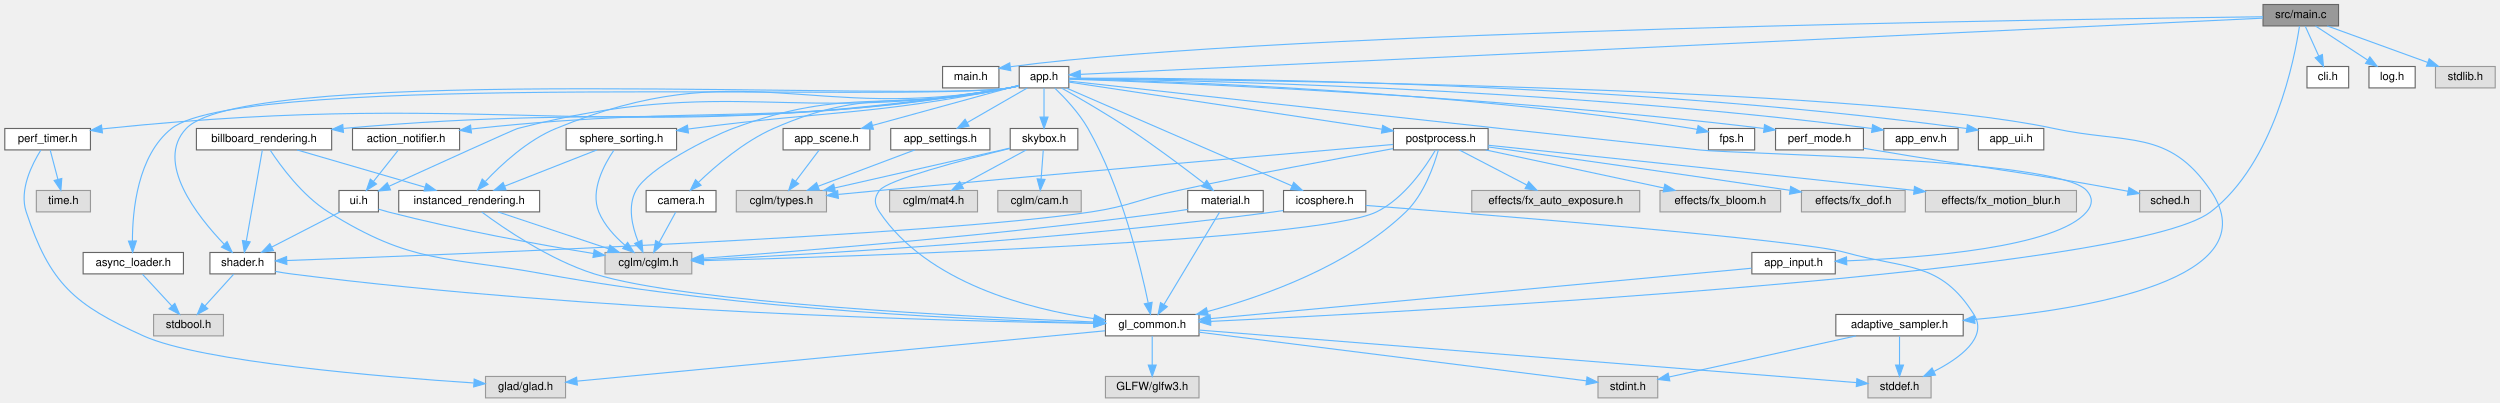
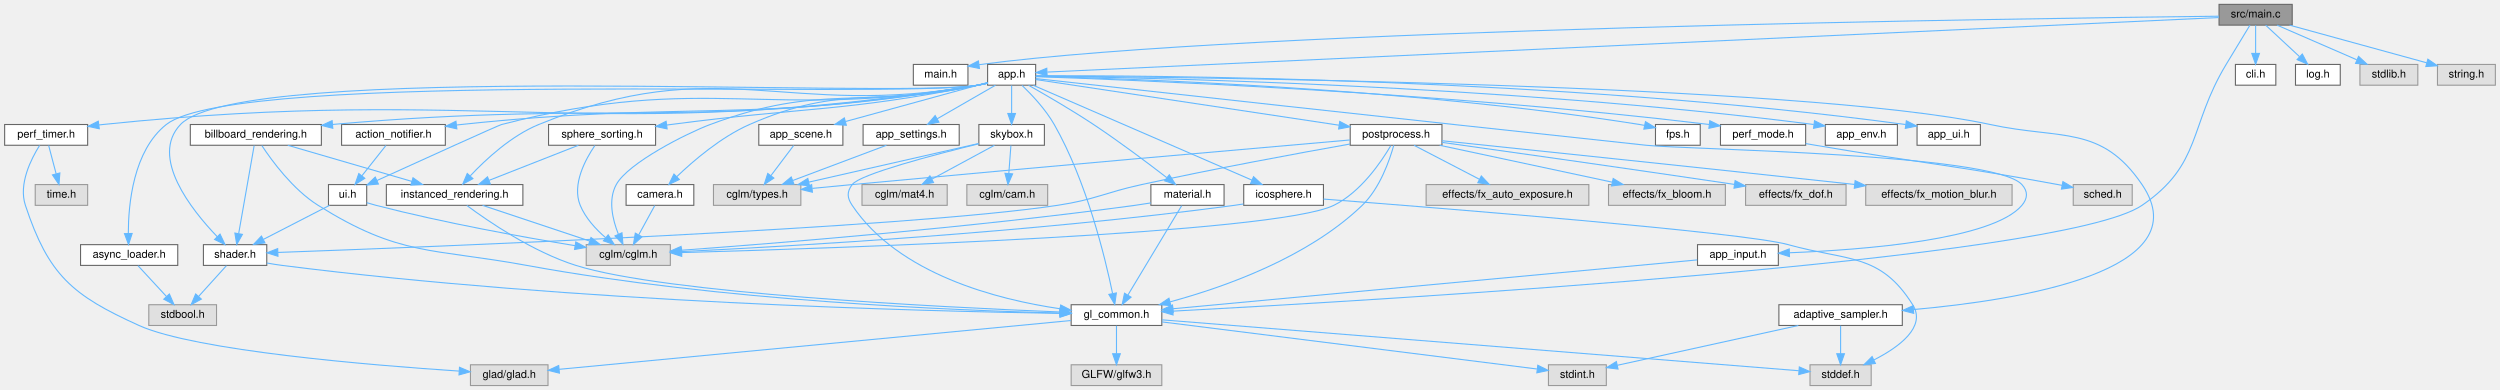
- <svg xmlns="http://www.w3.org/2000/svg" xmlns:xlink="http://www.w3.org/1999/xlink" width="2218pt" height="357pt" viewBox="0.00 0.00 2217.50 357.00">
+ <svg xmlns="http://www.w3.org/2000/svg" xmlns:xlink="http://www.w3.org/1999/xlink" width="2289pt" height="357pt" viewBox="0.00 0.00 2288.50 357.00">
  <g id="graph0" class="graph" transform="scale(1 1) rotate(0) translate(4 353)">
    <g id="Node000001" class="node">
      <g id="a_Node000001">
        <a xlink:title=" ">
-           <polygon fill="#999999" stroke="#666666" points="2070.5,-349 2003.5,-349 2003.5,-330 2070.5,-330 2070.5,-349" />
-           <text text-anchor="middle" x="2037" y="-337" font-family="Helvetica,sans-Serif" font-size="10.00">src/main.c</text>
+           <polygon fill="#999999" stroke="#666666" points="2094.5,-349 2027.5,-349 2027.5,-330 2094.5,-330 2094.5,-349" />
+           <text text-anchor="middle" x="2061" y="-337" font-family="Helvetica,sans-Serif" font-size="10.00">src/main.c</text>
        </a>
      </g>
    </g>
    <g id="Node000002" class="node">
      <g id="a_Node000002">
        <a xlink:href="main_8h.html" target="_top" xlink:title="Entry point configuration and global constants.">
          <polygon fill="white" stroke="#666666" points="882,-294 832,-294 832,-275 882,-275 882,-294" />
          <text text-anchor="middle" x="857" y="-282" font-family="Helvetica,sans-Serif" font-size="10.00">main.h</text>
        </a>
      </g>
    </g>
    <g id="edge1_Node000001_Node000002" class="edge">
      <g id="a_edge1_Node000001_Node000002">
        <a xlink:title=" ">
-           <path fill="none" stroke="#63b8ff" d="M2003.47,-338.13C1841.08,-336.2 1134.51,-326.16 892.28,-293.81" />
-           <polygon fill="#63b8ff" stroke="#63b8ff" points="892.52,-290.31 882.14,-292.4 891.56,-297.24 892.52,-290.31" />
+           <path fill="none" stroke="#63b8ff" d="M2027.33,-338.16C1862.51,-336.35 1139.19,-326.75 892.13,-293.78" />
+           <polygon fill="#63b8ff" stroke="#63b8ff" points="892.52,-290.3 882.14,-292.4 891.56,-297.24 892.52,-290.3" />
        </a>
      </g>
    </g>
    <g id="Node000003" class="node">
      <g id="a_Node000003">
        <a xlink:href="app_8h.html" target="_top" xlink:title="Core application module and state container.">
          <polygon fill="white" stroke="#666666" points="944,-294 900,-294 900,-275 944,-275 944,-294" />
          <text text-anchor="middle" x="922" y="-282" font-family="Helvetica,sans-Serif" font-size="10.00">app.h</text>
        </a>
      </g>
    </g>
    <g id="edge2_Node000001_Node000003" class="edge">
      <g id="a_edge2_Node000001_Node000003">
        <a xlink:title=" ">
-           <path fill="none" stroke="#63b8ff" d="M2003.33,-336.9C1838.38,-329.06 1117.05,-294.77 954.58,-287.05" />
-           <polygon fill="#63b8ff" stroke="#63b8ff" points="954.44,-283.54 944.28,-286.56 954.1,-290.53 954.44,-283.54" />
+           <path fill="none" stroke="#63b8ff" d="M2027.22,-336.93C1859.76,-329.14 1120.07,-294.72 954.82,-287.03" />
+           <polygon fill="#63b8ff" stroke="#63b8ff" points="954.5,-283.51 944.35,-286.54 954.18,-290.5 954.5,-283.51" />
        </a>
      </g>
    </g>
    <g id="Node000007" class="node">
      <g id="a_Node000007">
        <a xlink:href="gl__common_8h.html" target="_top" xlink:title="Common OpenGL definitions, RAII helpers, and utilities.">
          <polygon fill="white" stroke="#666666" points="1059.5,-74 976.5,-74 976.5,-55 1059.5,-55 1059.5,-74" />
          <text text-anchor="middle" x="1018" y="-62" font-family="Helvetica,sans-Serif" font-size="10.00">gl_common.h</text>
        </a>
      </g>
    </g>
    <g id="edge69_Node000001_Node000007" class="edge">
      <g id="a_edge69_Node000001_Node000007">
        <a xlink:title=" ">
-           <path fill="none" stroke="#63b8ff" d="M2035.86,-329.91C2031.56,-301.26 2013.62,-208.35 1957,-165 1886.14,-110.75 1256.42,-76.8 1069.86,-67.87" />
-           <polygon fill="#63b8ff" stroke="#63b8ff" points="1069.91,-64.36 1059.76,-67.39 1069.58,-71.36 1069.91,-64.36" />
+           <path fill="none" stroke="#63b8ff" d="M2055.81,-329.98C2050.36,-321.03 2041.55,-306.54 2034,-294 1999.57,-236.79 2012.09,-202.72 1957,-165 1883.36,-114.58 1255.59,-77.94 1069.67,-68.12" />
+           <polygon fill="#63b8ff" stroke="#63b8ff" points="1069.78,-64.62 1059.61,-67.59 1069.41,-71.61 1069.78,-64.62" />
        </a>
      </g>
    </g>
    <g id="Node000041" class="node">
      <g id="a_Node000041">
        <a xlink:href="cli_8h.html" target="_top" xlink:title="Command-line interface and argument parsing.">
          <polygon fill="white" stroke="#666666" points="2079.5,-294 2042.5,-294 2042.5,-275 2079.5,-275 2079.5,-294" />
          <text text-anchor="middle" x="2061" y="-282" font-family="Helvetica,sans-Serif" font-size="10.00">cli.h</text>
        </a>
      </g>
    </g>
    <g id="edge68_Node000001_Node000041" class="edge">
      <g id="a_edge68_Node000001_Node000041">
        <a xlink:title=" ">
-           <path fill="none" stroke="#63b8ff" d="M2040.96,-329.75C2044.21,-322.57 2048.92,-312.18 2052.95,-303.27" />
-           <polygon fill="#63b8ff" stroke="#63b8ff" points="2056.17,-304.64 2057.11,-294.09 2049.8,-301.75 2056.17,-304.64" />
+           <path fill="none" stroke="#63b8ff" d="M2061,-329.75C2061,-322.8 2061,-312.85 2061,-304.13" />
+           <polygon fill="#63b8ff" stroke="#63b8ff" points="2064.5,-304.09 2061,-294.09 2057.5,-304.09 2064.5,-304.09" />
        </a>
      </g>
    </g>
    <g id="Node000042" class="node">
      <g id="a_Node000042">
        <a xlink:href="log_8h.html" target="_top" xlink:title="Thread-safe logging utility with timestamps and severity levels.">
          <polygon fill="white" stroke="#666666" points="2138.5,-294 2097.5,-294 2097.5,-275 2138.5,-275 2138.5,-294" />
          <text text-anchor="middle" x="2118" y="-282" font-family="Helvetica,sans-Serif" font-size="10.00">log.h</text>
        </a>
      </g>
    </g>
    <g id="edge70_Node000001_Node000042" class="edge">
      <g id="a_edge70_Node000001_Node000042">
        <a xlink:title=" ">
-           <path fill="none" stroke="#63b8ff" d="M2050.01,-329.98C2062.46,-321.84 2081.46,-309.41 2096.21,-299.76" />
-           <polygon fill="#63b8ff" stroke="#63b8ff" points="2098.3,-302.57 2104.75,-294.17 2094.46,-296.72 2098.3,-302.57" />
+           <path fill="none" stroke="#63b8ff" d="M2070.16,-329.98C2078.5,-322.23 2091.03,-310.58 2101.18,-301.14" />
+           <polygon fill="#63b8ff" stroke="#63b8ff" points="2103.74,-303.54 2108.68,-294.17 2098.97,-298.42 2103.74,-303.54" />
        </a>
      </g>
    </g>
    <g id="Node000043" class="node">
      <g id="a_Node000043">
        <a xlink:title=" ">
          <polygon fill="#e0e0e0" stroke="#999999" points="2209.5,-294 2156.5,-294 2156.5,-275 2209.5,-275 2209.5,-294" />
          <text text-anchor="middle" x="2183" y="-282" font-family="Helvetica,sans-Serif" font-size="10.00">stdlib.h</text>
        </a>
      </g>
    </g>
    <g id="edge71_Node000001_Node000043" class="edge">
      <g id="a_edge71_Node000001_Node000043">
        <a xlink:title=" ">
-           <path fill="none" stroke="#63b8ff" d="M2060.46,-329.98C2084.58,-321.23 2122.37,-307.51 2149.6,-297.62" />
-           <polygon fill="#63b8ff" stroke="#63b8ff" points="2150.91,-300.87 2159.12,-294.17 2148.52,-294.29 2150.91,-300.87" />
+           <path fill="none" stroke="#63b8ff" d="M2080.6,-329.98C2100.32,-321.42 2130.95,-308.11 2153.58,-298.28" />
+           <polygon fill="#63b8ff" stroke="#63b8ff" points="2155.26,-301.37 2163.04,-294.17 2152.48,-294.94 2155.26,-301.37" />
+         </a>
+       </g>
+     </g>
+     <g id="Node000044" class="node">
+       <g id="a_Node000044">
+         <a xlink:title=" ">
+           <polygon fill="#e0e0e0" stroke="#999999" points="2280.5,-294 2227.5,-294 2227.5,-275 2280.5,-275 2280.5,-294" />
+           <text text-anchor="middle" x="2254" y="-282" font-family="Helvetica,sans-Serif" font-size="10.00">string.h</text>
+         </a>
+       </g>
+     </g>
+     <g id="edge72_Node000001_Node000044" class="edge">
+       <g id="a_edge72_Node000001_Node000044">
+         <a xlink:title=" ">
+           <path fill="none" stroke="#63b8ff" d="M2092.01,-329.98C2126.29,-320.57 2181.46,-305.42 2217.72,-295.46" />
+           <polygon fill="#63b8ff" stroke="#63b8ff" points="2218.7,-298.82 2227.42,-292.8 2216.85,-292.07 2218.7,-298.82" />
        </a>
      </g>
    </g>
    <g id="Node000004" class="node">
      <g id="a_Node000004">
        <a xlink:href="action__notifier_8h.html" target="_top" xlink:title="Temporary on-screen notification system for user actions.">
          <polygon fill="white" stroke="#666666" points="403.5,-239 308.5,-239 308.5,-220 403.5,-220 403.5,-239" />
          <text text-anchor="middle" x="356" y="-227" font-family="Helvetica,sans-Serif" font-size="10.00">action_notifier.h</text>
        </a>
      </g>
    </g>
    <g id="edge3_Node000003_Node000004" class="edge">
      <g id="a_edge3_Node000003_Node000004">
        <a xlink:title=" ">
          <path fill="none" stroke="#63b8ff" d="M899.76,-276.85C896.84,-276.14 893.86,-275.5 891,-275 683.27,-238.96 627.64,-261.33 418,-239 416.69,-238.86 415.37,-238.72 414.04,-238.57" />
          <polygon fill="#63b8ff" stroke="#63b8ff" points="414.04,-235.04 403.69,-237.33 413.21,-241.99 414.04,-235.04" />
        </a>
      </g>
    </g>
    <g id="Node000005" class="node">
      <g id="a_Node000005">
        <a xlink:href="ui_8h.html" target="_top" xlink:title="Minimal immediate-mode User Interface (UI) library.">
          <polygon fill="white" stroke="#666666" points="331.5,-184 296.5,-184 296.5,-165 331.5,-165 331.5,-184" />
          <text text-anchor="middle" x="314" y="-172" font-family="Helvetica,sans-Serif" font-size="10.00">ui.h</text>
        </a>
      </g>
    </g>
    <g id="edge60_Node000003_Node000005" class="edge">
      <g id="a_edge60_Node000003_Node000005">
        <a xlink:title=" ">
          <path fill="none" stroke="#63b8ff" d="M899.76,-276.87C896.83,-276.16 893.86,-275.51 891,-275 699.53,-241.15 643.26,-287.63 455,-239 452.02,-238.23 380.96,-205.98 340.88,-187.74" />
          <polygon fill="#63b8ff" stroke="#63b8ff" points="342.21,-184.5 331.66,-183.55 339.31,-190.87 342.21,-184.5" />
        </a>
      </g>
    </g>
    <g id="Node000006" class="node">
      <g id="a_Node000006">
        <a xlink:href="shader_8h.html" target="_top" xlink:title="High-level OpenGL shader management with metadata and uniform caching.">
          <polygon fill="white" stroke="#666666" points="240,-129 182,-129 182,-110 240,-110 240,-129" />
          <text text-anchor="middle" x="211" y="-117" font-family="Helvetica,sans-Serif" font-size="10.00">shader.h</text>
        </a>
      </g>
    </g>
    <g id="edge51_Node000003_Node000006" class="edge">
      <g id="a_edge51_Node000003_Node000006">
        <a xlink:title=" ">
          <path fill="none" stroke="#63b8ff" d="M899.78,-276.78C896.85,-276.08 893.87,-275.46 891,-275 810.81,-262.19 216.99,-297.82 161,-239 132.66,-209.23 170.93,-161 194.67,-136.25" />
          <polygon fill="#63b8ff" stroke="#63b8ff" points="197.21,-138.66 201.76,-129.1 192.24,-133.74 197.21,-138.66" />
        </a>
      </g>
    </g>
    <g id="edge19_Node000003_Node000007" class="edge">
      <g id="a_edge19_Node000003_Node000007">
        <a xlink:title=" ">
          <path fill="none" stroke="#63b8ff" d="M931.57,-274.81C940.31,-266.4 953.06,-252.92 961,-239 990.66,-187.02 1007.57,-117.38 1014.41,-84.37" />
          <polygon fill="#63b8ff" stroke="#63b8ff" points="1017.89,-84.8 1016.41,-74.31 1011.02,-83.44 1017.89,-84.8" />
        </a>
      </g>
    </g>
    <g id="Node000013" class="node">
      <g id="a_Node000013">
        <a xlink:title=" ">
          <polygon fill="#e0e0e0" stroke="#999999" points="609.5,-129 532.5,-129 532.5,-110 609.5,-110 609.5,-129" />
          <text text-anchor="middle" x="571" y="-117" font-family="Helvetica,sans-Serif" font-size="10.00">cglm/cglm.h</text>
        </a>
      </g>
    </g>
    <g id="edge61_Node000003_Node000013" class="edge">
      <g id="a_edge61_Node000003_Node000013">
        <a xlink:title=" ">
          <path fill="none" stroke="#63b8ff" d="M899.73,-277.04C896.81,-276.3 893.84,-275.6 891,-275 783.29,-252.41 749.1,-277.51 646,-239 624.75,-231.06 570.89,-203.9 560,-184 552.37,-170.06 556.59,-152.04 561.86,-138.76" />
          <polygon fill="#63b8ff" stroke="#63b8ff" points="565.21,-139.85 566.11,-129.3 558.82,-136.99 565.21,-139.85" />
        </a>
      </g>
    </g>
    <g id="Node000014" class="node">
      <g id="a_Node000014">
        <a xlink:href="adaptive__sampler_8h.html" target="_top" xlink:title="Adaptive sampling utility for performance metrics.">
          <polygon fill="white" stroke="#666666" points="1737.5,-74 1624.5,-74 1624.5,-55 1737.5,-55 1737.5,-74" />
          <text text-anchor="middle" x="1681" y="-62" font-family="Helvetica,sans-Serif" font-size="10.00">adaptive_sampler.h</text>
        </a>
      </g>
    </g>
    <g id="edge13_Node000003_Node000014" class="edge">
      <g id="a_edge13_Node000003_Node000014">
        <a xlink:title=" ">
          <path fill="none" stroke="#63b8ff" d="M944.38,-283.38C1065.53,-282.55 1643.9,-276.69 1818,-239 1882.93,-224.94 1919.65,-238.95 1957,-184 2010.8,-104.86 1845.65,-78.29 1747.8,-69.59" />
          <polygon fill="#63b8ff" stroke="#63b8ff" points="1747.94,-66.09 1737.68,-68.73 1747.35,-73.06 1747.94,-66.09" />
        </a>
      </g>
    </g>
    <g id="Node000015" class="node">
      <g id="a_Node000015">
        <a xlink:href="app__settings_8h.html" target="_top" xlink:title="Global application constants, configuration macros, and default values.">
          <polygon fill="white" stroke="#666666" points="874,-239 786,-239 786,-220 874,-220 874,-239" />
          <text text-anchor="middle" x="830" y="-227" font-family="Helvetica,sans-Serif" font-size="10.00">app_settings.h</text>
        </a>
      </g>
    </g>
    <g id="edge16_Node000003_Node000015" class="edge">
      <g id="a_edge16_Node000003_Node000015">
        <a xlink:title=" ">
          <path fill="none" stroke="#63b8ff" d="M907.22,-274.98C892.82,-266.69 870.69,-253.94 853.81,-244.22" />
          <polygon fill="#63b8ff" stroke="#63b8ff" points="855.46,-241.13 845.05,-239.17 851.97,-247.19 855.46,-241.13" />
        </a>
      </g>
    </g>
    <g id="Node000017" class="node">
      <g id="a_Node000017">
        <a xlink:href="fps_8h.html" target="_top" xlink:title=" ">
          <polygon fill="white" stroke="#666666" points="1552.5,-239 1511.5,-239 1511.5,-220 1552.5,-220 1552.5,-239" />
          <text text-anchor="middle" x="1532" y="-227" font-family="Helvetica,sans-Serif" font-size="10.00">fps.h</text>
        </a>
      </g>
    </g>
    <g id="edge18_Node000003_Node000017" class="edge">
      <g id="a_edge18_Node000003_Node000017">
        <a xlink:title=" ">
          <path fill="none" stroke="#63b8ff" d="M944.08,-283.07C1020.9,-281.3 1283.42,-272.97 1497,-239 1498.47,-238.77 1499.96,-238.5 1501.47,-238.22" />
          <polygon fill="#63b8ff" stroke="#63b8ff" points="1502.34,-241.61 1511.38,-236.09 1500.87,-234.77 1502.34,-241.61" />
        </a>
      </g>
    </g>
    <g id="Node000018" class="node">
      <g id="a_Node000018">
        <a xlink:href="icosphere_8h.html" target="_top" xlink:title="Procedural icosphere geometry generation.">
          <polygon fill="white" stroke="#666666" points="1207.5,-184 1134.5,-184 1134.5,-165 1207.5,-165 1207.5,-184" />
          <text text-anchor="middle" x="1171" y="-172" font-family="Helvetica,sans-Serif" font-size="10.00">icosphere.h</text>
        </a>
      </g>
    </g>
    <g id="edge20_Node000003_Node000018" class="edge">
      <g id="a_edge20_Node000003_Node000018">
        <a xlink:title=" ">
          <path fill="none" stroke="#63b8ff" d="M941.96,-274.84C985.86,-255.8 1091,-210.2 1142.12,-188.03" />
          <polygon fill="#63b8ff" stroke="#63b8ff" points="1143.51,-191.24 1151.29,-184.05 1140.73,-184.82 1143.51,-191.24" />
        </a>
      </g>
    </g>
    <g id="Node000019" class="node">
      <g id="a_Node000019">
        <a xlink:href="async__loader_8h.html" target="_top" xlink:title="Threaded asynchronous file loader for heavy assets (HDR, textures).">
          <polygon fill="white" stroke="#666666" points="158.5,-129 69.5,-129 69.5,-110 158.5,-110 158.5,-129" />
          <text text-anchor="middle" x="114" y="-117" font-family="Helvetica,sans-Serif" font-size="10.00">async_loader.h</text>
        </a>
      </g>
    </g>
    <g id="edge23_Node000003_Node000019" class="edge">
      <g id="a_edge23_Node000003_Node000019">
        <a xlink:title=" ">
          <path fill="none" stroke="#63b8ff" d="M899.78,-276.78C896.85,-276.08 893.87,-275.46 891,-275 809.38,-261.99 212.79,-290.32 148,-239 117.76,-215.05 113.25,-166.08 113.23,-139.19" />
          <polygon fill="#63b8ff" stroke="#63b8ff" points="116.73,-139.23 113.43,-129.16 109.73,-139.09 116.73,-139.23" />
        </a>
      </g>
    </g>
    <g id="Node000020" class="node">
      <g id="a_Node000020">
        <a xlink:href="billboard__rendering_8h.html" target="_top" xlink:title="View-aligned quad rendering (billboarding) for optimized sphere drawing.">
          <polygon fill="white" stroke="#666666" points="290,-239 170,-239 170,-220 290,-220 290,-239" />
          <text text-anchor="middle" x="230" y="-227" font-family="Helvetica,sans-Serif" font-size="10.00">billboard_rendering.h</text>
        </a>
      </g>
    </g>
    <g id="edge25_Node000003_Node000020" class="edge">
      <g id="a_edge25_Node000003_Node000020">
        <a xlink:title=" ">
          <path fill="none" stroke="#63b8ff" d="M899.77,-276.81C896.84,-276.11 893.86,-275.47 891,-275 634.25,-232.46 563.29,-262.35 300.42,-239.06" />
          <polygon fill="#63b8ff" stroke="#63b8ff" points="300.46,-235.55 290.19,-238.14 299.83,-242.52 300.46,-235.55" />
        </a>
      </g>
    </g>
    <g id="Node000021" class="node">
      <g id="a_Node000021">
        <a xlink:href="instanced__rendering_8h.html" target="_top" xlink:title="Mesh-based instanced rendering for spheres.">
          <polygon fill="white" stroke="#666666" points="474.5,-184 349.5,-184 349.5,-165 474.5,-165 474.5,-184" />
          <text text-anchor="middle" x="412" y="-172" font-family="Helvetica,sans-Serif" font-size="10.00">instanced_rendering.h</text>
        </a>
      </g>
    </g>
    <g id="edge33_Node000003_Node000021" class="edge">
      <g id="a_edge33_Node000003_Node000021">
        <a xlink:title=" ">
          <path fill="none" stroke="#63b8ff" d="M899.76,-276.89C896.83,-276.17 893.86,-275.52 891,-275 714.47,-243.16 654.95,-307.11 489,-239 463.84,-228.68 440.59,-207.15 426.37,-192.03" />
          <polygon fill="#63b8ff" stroke="#63b8ff" points="428.75,-189.45 419.44,-184.4 423.57,-194.16 428.75,-189.45" />
        </a>
      </g>
    </g>
    <g id="Node000022" class="node">
      <g id="a_Node000022">
        <a xlink:href="camera_8h.html" target="_top" xlink:title="First-person camera module with realistic physics and head-bobbing.">
          <polygon fill="white" stroke="#666666" points="631,-184 569,-184 569,-165 631,-165 631,-184" />
          <text text-anchor="middle" x="600" y="-172" font-family="Helvetica,sans-Serif" font-size="10.00">camera.h</text>
        </a>
      </g>
    </g>
    <g id="edge31_Node000003_Node000022" class="edge">
      <g id="a_edge31_Node000003_Node000022">
        <a xlink:title=" ">
          <path fill="none" stroke="#63b8ff" d="M899.71,-277.11C896.79,-276.36 893.83,-275.63 891,-275 799,-254.51 768.27,-276.98 682,-239 655.9,-227.51 630.71,-205.93 615.29,-191.14" />
          <polygon fill="#63b8ff" stroke="#63b8ff" points="617.74,-188.65 608.16,-184.12 612.83,-193.63 617.74,-188.65" />
        </a>
      </g>
    </g>
    <g id="Node000023" class="node">
      <g id="a_Node000023">
        <a xlink:href="material_8h.html" target="_top" xlink:title="PBR material definitions and management.">
          <polygon fill="white" stroke="#666666" points="1116.5,-184 1049.5,-184 1049.5,-165 1116.5,-165 1116.5,-184" />
          <text text-anchor="middle" x="1083" y="-172" font-family="Helvetica,sans-Serif" font-size="10.00">material.h</text>
        </a>
      </g>
    </g>
    <g id="edge34_Node000003_Node000023" class="edge">
      <g id="a_edge34_Node000003_Node000023">
        <a xlink:title=" ">
          <path fill="none" stroke="#63b8ff" d="M937.5,-274.91C952.87,-266.25 976.94,-252.31 997,-239 1020.71,-223.27 1046.86,-203.61 1064.02,-190.37" />
          <polygon fill="#63b8ff" stroke="#63b8ff" points="1066.37,-192.98 1072.12,-184.08 1062.08,-187.45 1066.37,-192.98" />
        </a>
      </g>
    </g>
    <g id="Node000024" class="node">
      <g id="a_Node000024">
        <a xlink:href="perf__mode_8h.html" target="_top" xlink:title="Runtime performance optimization module.">
          <polygon fill="white" stroke="#666666" points="1649,-239 1571,-239 1571,-220 1649,-220 1649,-239" />
          <text text-anchor="middle" x="1610" y="-227" font-family="Helvetica,sans-Serif" font-size="10.00">perf_mode.h</text>
        </a>
      </g>
    </g>
    <g id="edge37_Node000003_Node000024" class="edge">
      <g id="a_edge37_Node000003_Node000024">
        <a xlink:title=" ">
          <path fill="none" stroke="#63b8ff" d="M944.19,-282.81C1025.23,-280.1 1312.99,-268.94 1560.49,-239.05" />
          <polygon fill="#63b8ff" stroke="#63b8ff" points="1561.26,-242.48 1570.76,-237.8 1560.41,-235.54 1561.26,-242.48" />
        </a>
      </g>
    </g>
    <g id="Node000026" class="node">
      <g id="a_Node000026">
        <a xlink:href="perf__timer_8h.html" target="_top" xlink:title="High-precision performance measurement (CPU and GPU).">
          <polygon fill="white" stroke="#666666" points="76,-239 0,-239 0,-220 76,-220 76,-239" />
          <text text-anchor="middle" x="38" y="-227" font-family="Helvetica,sans-Serif" font-size="10.00">perf_timer.h</text>
        </a>
      </g>
    </g>
    <g id="edge39_Node000003_Node000026" class="edge">
      <g id="a_edge39_Node000003_Node000026">
        <a xlink:title=" ">
          <path fill="none" stroke="#63b8ff" d="M899.78,-276.77C896.85,-276.07 893.87,-275.45 891,-275 538.98,-219.54 444.45,-275.81 90,-239 88.75,-238.87 87.48,-238.73 86.2,-238.58" />
          <polygon fill="#63b8ff" stroke="#63b8ff" points="86.64,-235.11 76.27,-237.28 85.73,-242.05 86.64,-235.11" />
        </a>
      </g>
    </g>
    <g id="Node000028" class="node">
      <g id="a_Node000028">
        <a xlink:href="postprocess_8h.html" target="_top" xlink:title="High-level post-processing pipeline and effects.">
          <polygon fill="white" stroke="#666666" points="1316,-239 1232,-239 1232,-220 1316,-220 1316,-239" />
          <text text-anchor="middle" x="1274" y="-227" font-family="Helvetica,sans-Serif" font-size="10.00">postprocess.h</text>
        </a>
      </g>
    </g>
    <g id="edge42_Node000003_Node000028" class="edge">
      <g id="a_edge42_Node000003_Node000028">
        <a xlink:title=" ">
          <path fill="none" stroke="#63b8ff" d="M944.02,-280.18C998.97,-271.91 1143.35,-250.17 1221.67,-238.38" />
          <polygon fill="#63b8ff" stroke="#63b8ff" points="1222.44,-241.8 1231.81,-236.85 1221.4,-234.88 1222.44,-241.8" />
        </a>
      </g>
    </g>
    <g id="Node000033" class="node">
      <g id="a_Node000033">
        <a xlink:href="skybox_8h.html" target="_top" xlink:title="Infinite-distance background rendering (fullscreen quad approach).">
          <polygon fill="white" stroke="#666666" points="952,-239 892,-239 892,-220 952,-220 952,-239" />
          <text text-anchor="middle" x="922" y="-227" font-family="Helvetica,sans-Serif" font-size="10.00">skybox.h</text>
        </a>
      </g>
    </g>
    <g id="edge52_Node000003_Node000033" class="edge">
      <g id="a_edge52_Node000003_Node000033">
        <a xlink:title=" ">
          <path fill="none" stroke="#63b8ff" d="M922,-274.75C922,-267.8 922,-257.85 922,-249.13" />
          <polygon fill="#63b8ff" stroke="#63b8ff" points="925.5,-249.09 922,-239.09 918.5,-249.09 925.5,-249.09" />
        </a>
      </g>
    </g>
    <g id="Node000036" class="node">
      <g id="a_Node000036">
        <a xlink:href="sphere__sorting_8h.html" target="_top" xlink:title="Back-to-front sorting for transparent geometry.">
          <polygon fill="white" stroke="#666666" points="596,-239 498,-239 498,-220 596,-220 596,-239" />
          <text text-anchor="middle" x="547" y="-227" font-family="Helvetica,sans-Serif" font-size="10.00">sphere_sorting.h</text>
        </a>
      </g>
    </g>
    <g id="edge57_Node000003_Node000036" class="edge">
      <g id="a_edge57_Node000003_Node000036">
        <a xlink:title=" ">
          <path fill="none" stroke="#63b8ff" d="M899.74,-276.99C896.81,-276.26 893.85,-275.57 891,-275 767.54,-250.29 734.83,-255.42 610,-239 608.74,-238.83 607.46,-238.67 606.18,-238.5" />
          <polygon fill="#63b8ff" stroke="#63b8ff" points="606.55,-235.01 596.18,-237.17 605.63,-241.95 606.55,-235.01" />
        </a>
      </g>
    </g>
    <g id="Node000037" class="node">
      <g id="a_Node000037">
        <a xlink:href="app__env_8h.html" target="_top" xlink:title="Environment and IBL management module.">
          <polygon fill="white" stroke="#666666" points="1733,-239 1667,-239 1667,-220 1733,-220 1733,-239" />
          <text text-anchor="middle" x="1700" y="-227" font-family="Helvetica,sans-Serif" font-size="10.00">app_env.h</text>
        </a>
      </g>
    </g>
    <g id="edge62_Node000003_Node000037" class="edge">
      <g id="a_edge62_Node000003_Node000037">
        <a xlink:title=" ">
          <path fill="none" stroke="#63b8ff" d="M944.08,-283.29C1032.52,-282.19 1369.77,-275.8 1656.42,-239.02" />
          <polygon fill="#63b8ff" stroke="#63b8ff" points="1657.13,-242.45 1666.6,-237.7 1656.23,-235.51 1657.13,-242.45" />
        </a>
      </g>
    </g>
    <g id="Node000038" class="node">
      <g id="a_Node000038">
        <a xlink:href="app__input_8h.html" target="_top" xlink:title="User input orchestration and application state toggles.">
          <polygon fill="white" stroke="#666666" points="1624,-129 1550,-129 1550,-110 1624,-110 1624,-129" />
          <text text-anchor="middle" x="1587" y="-117" font-family="Helvetica,sans-Serif" font-size="10.00">app_input.h</text>
        </a>
      </g>
    </g>
    <g id="edge63_Node000003_Node000038" class="edge">
      <g id="a_edge63_Node000003_Node000038">
        <a xlink:title=" ">
          <path fill="none" stroke="#63b8ff" d="M944.16,-281.04C1021.28,-272.49 1285.07,-243.31 1503,-220 1541.21,-215.91 1821.28,-212.55 1847,-184 1852.65,-177.73 1852.44,-171.46 1847,-165 1820.34,-133.39 1701.91,-124.23 1634.45,-121.58" />
          <polygon fill="#63b8ff" stroke="#63b8ff" points="1634.2,-118.07 1624.08,-121.21 1633.95,-125.07 1634.2,-118.07" />
        </a>
      </g>
    </g>
    <g id="Node000039" class="node">
      <g id="a_Node000039">
        <a xlink:href="app__scene_8h.html" target="_top" xlink:title="Scene rendering module for billboards and instanced geometry.">
          <polygon fill="white" stroke="#666666" points="767.5,-239 690.5,-239 690.5,-220 767.5,-220 767.5,-239" />
          <text text-anchor="middle" x="729" y="-227" font-family="Helvetica,sans-Serif" font-size="10.00">app_scene.h</text>
        </a>
      </g>
    </g>
    <g id="edge65_Node000003_Node000039" class="edge">
      <g id="a_edge65_Node000003_Node000039">
        <a xlink:title=" ">
          <path fill="none" stroke="#63b8ff" d="M899.86,-277.42C868.25,-268.74 809.64,-252.65 769.99,-241.76" />
          <polygon fill="#63b8ff" stroke="#63b8ff" points="770.66,-238.31 760.09,-239.04 768.81,-245.06 770.66,-238.31" />
        </a>
      </g>
    </g>
    <g id="Node000040" class="node">
      <g id="a_Node000040">
        <a xlink:href="app__ui_8h.html" target="_top" xlink:title="UI rendering module for the application.">
          <polygon fill="white" stroke="#666666" points="1809,-239 1751,-239 1751,-220 1809,-220 1809,-239" />
          <text text-anchor="middle" x="1780" y="-227" font-family="Helvetica,sans-Serif" font-size="10.00">app_ui.h</text>
        </a>
      </g>
    </g>
    <g id="edge67_Node000003_Node000040" class="edge">
      <g id="a_edge67_Node000003_Node000040">
        <a xlink:title=" ">
          <path fill="none" stroke="#63b8ff" d="M944.31,-283.64C1039.34,-283.96 1419.84,-282.4 1740.68,-238.94" />
          <polygon fill="#63b8ff" stroke="#63b8ff" points="1741.2,-242.4 1750.63,-237.57 1740.25,-235.47 1741.2,-242.4" />
        </a>
      </g>
    </g>
    <g id="edge4_Node000004_Node000005" class="edge">
      <g id="a_edge4_Node000004_Node000005">
        <a xlink:title=" ">
          <path fill="none" stroke="#63b8ff" d="M349.06,-219.75C343.13,-212.26 334.43,-201.28 327.18,-192.13" />
          <polygon fill="#63b8ff" stroke="#63b8ff" points="329.76,-189.75 320.81,-184.09 324.27,-194.1 329.76,-189.75" />
        </a>
      </g>
    </g>
    <g id="edge5_Node000005_Node000006" class="edge">
      <g id="a_edge5_Node000005_Node000006">
        <a xlink:title=" ">
          <path fill="none" stroke="#63b8ff" d="M297.45,-164.98C281.11,-156.57 255.87,-143.59 236.87,-133.81" />
          <polygon fill="#63b8ff" stroke="#63b8ff" points="238.34,-130.63 227.85,-129.17 235.14,-136.86 238.34,-130.63" />
        </a>
      </g>
    </g>
    <g id="edge12_Node000005_Node000013" class="edge">
      <g id="a_edge12_Node000005_Node000013">
        <a xlink:title=" ">
          <path fill="none" stroke="#63b8ff" d="M331.53,-167.44C334.35,-166.56 337.24,-165.71 340,-165 402.25,-148.9 475.31,-135.77 522.33,-128.05" />
          <polygon fill="#63b8ff" stroke="#63b8ff" points="522.94,-131.49 532.25,-126.44 521.82,-124.59 522.94,-131.49" />
        </a>
      </g>
    </g>
    <g id="edge6_Node000006_Node000007" class="edge">
      <g id="a_edge6_Node000006_Node000007">
        <a xlink:title=" ">
          <path fill="none" stroke="#63b8ff" d="M240.06,-112.2C244.7,-111.35 249.47,-110.58 254,-110 520.38,-76.08 842.35,-67.98 966.1,-66.08" />
          <polygon fill="#63b8ff" stroke="#63b8ff" points="966.46,-69.57 976.41,-65.92 966.36,-62.57 966.46,-69.57" />
        </a>
      </g>
    </g>
    <g id="Node000012" class="node">
      <g id="a_Node000012">
        <a xlink:title=" ">
          <polygon fill="#e0e0e0" stroke="#999999" points="194,-74 132,-74 132,-55 194,-55 194,-74" />
          <text text-anchor="middle" x="163" y="-62" font-family="Helvetica,sans-Serif" font-size="10.00">stdbool.h</text>
        </a>
      </g>
    </g>
    <g id="edge11_Node000006_Node000012" class="edge">
      <g id="a_edge11_Node000006_Node000012">
        <a xlink:title=" ">
          <path fill="none" stroke="#63b8ff" d="M203.07,-109.75C196.15,-102.11 185.93,-90.82 177.55,-81.56" />
          <polygon fill="#63b8ff" stroke="#63b8ff" points="180.09,-79.15 170.78,-74.09 174.9,-83.85 180.09,-79.15" />
        </a>
      </g>
    </g>
    <g id="Node000008" class="node">
      <g id="a_Node000008">
        <a xlink:title=" ">
          <polygon fill="#e0e0e0" stroke="#999999" points="497.5,-19 426.5,-19 426.5,0 497.5,0 497.5,-19" />
          <text text-anchor="middle" x="462" y="-7" font-family="Helvetica,sans-Serif" font-size="10.00">glad/glad.h</text>
        </a>
      </g>
    </g>
    <g id="edge7_Node000007_Node000008" class="edge">
      <g id="a_edge7_Node000007_Node000008">
        <a xlink:title=" ">
          <path fill="none" stroke="#63b8ff" d="M976.21,-59.52C874.29,-49.8 613.58,-24.95 507.71,-14.86" />
          <polygon fill="#63b8ff" stroke="#63b8ff" points="507.95,-11.36 497.66,-13.9 507.29,-18.33 507.95,-11.36" />
        </a>
      </g>
    </g>
    <g id="Node000009" class="node">
      <g id="a_Node000009">
        <a xlink:title=" ">
          <polygon fill="#e0e0e0" stroke="#999999" points="1059.5,-19 976.5,-19 976.5,0 1059.5,0 1059.5,-19" />
          <text text-anchor="middle" x="1018" y="-7" font-family="Helvetica,sans-Serif" font-size="10.00">GLFW/glfw3.h</text>
        </a>
      </g>
    </g>
    <g id="edge8_Node000007_Node000009" class="edge">
      <g id="a_edge8_Node000007_Node000009">
        <a xlink:title=" ">
          <path fill="none" stroke="#63b8ff" d="M1018,-54.75C1018,-47.8 1018,-37.85 1018,-29.13" />
          <polygon fill="#63b8ff" stroke="#63b8ff" points="1021.5,-29.09 1018,-19.09 1014.5,-29.09 1021.5,-29.09" />
        </a>
      </g>
    </g>
    <g id="Node000010" class="node">
      <g id="a_Node000010">
        <a xlink:title=" ">
          <polygon fill="#e0e0e0" stroke="#999999" points="1709,-19 1653,-19 1653,0 1709,0 1709,-19" />
          <text text-anchor="middle" x="1681" y="-7" font-family="Helvetica,sans-Serif" font-size="10.00">stddef.h</text>
        </a>
      </g>
    </g>
    <g id="edge9_Node000007_Node000010" class="edge">
      <g id="a_edge9_Node000007_Node000010">
        <a xlink:title=" ">
          <path fill="none" stroke="#63b8ff" d="M1059.72,-60.16C1180.11,-50.54 1526.82,-22.83 1642.74,-13.56" />
          <polygon fill="#63b8ff" stroke="#63b8ff" points="1643.21,-17.03 1652.9,-12.75 1642.66,-10.05 1643.21,-17.03" />
        </a>
      </g>
    </g>
    <g id="Node000011" class="node">
      <g id="a_Node000011">
        <a xlink:title=" ">
          <polygon fill="#e0e0e0" stroke="#999999" points="1466.5,-19 1413.5,-19 1413.5,0 1466.5,0 1466.5,-19" />
          <text text-anchor="middle" x="1440" y="-7" font-family="Helvetica,sans-Serif" font-size="10.00">stdint.h</text>
        </a>
      </g>
    </g>
    <g id="edge10_Node000007_Node000011" class="edge">
      <g id="a_edge10_Node000007_Node000011">
        <a xlink:title=" ">
          <path fill="none" stroke="#63b8ff" d="M1059.62,-58.27C1141.94,-47.93 1324.37,-25.02 1402.88,-15.16" />
          <polygon fill="#63b8ff" stroke="#63b8ff" points="1403.76,-18.58 1413.25,-13.86 1402.89,-11.63 1403.76,-18.58" />
        </a>
      </g>
    </g>
    <g id="edge14_Node000014_Node000010" class="edge">
      <g id="a_edge14_Node000014_Node000010">
        <a xlink:title=" ">
          <path fill="none" stroke="#63b8ff" d="M1681,-54.75C1681,-47.8 1681,-37.85 1681,-29.13" />
          <polygon fill="#63b8ff" stroke="#63b8ff" points="1684.5,-29.09 1681,-19.09 1677.5,-29.09 1684.5,-29.09" />
        </a>
      </g>
    </g>
    <g id="edge15_Node000014_Node000011" class="edge">
      <g id="a_edge15_Node000014_Node000011">
        <a xlink:title=" ">
          <path fill="none" stroke="#63b8ff" d="M1642.28,-54.98C1596.61,-44.94 1521.25,-28.37 1476.55,-18.54" />
          <polygon fill="#63b8ff" stroke="#63b8ff" points="1477.21,-15.1 1466.69,-16.37 1475.7,-21.94 1477.21,-15.1" />
        </a>
      </g>
    </g>
    <g id="Node000016" class="node">
      <g id="a_Node000016">
        <a xlink:title=" ">
          <polygon fill="#e0e0e0" stroke="#999999" points="729,-184 649,-184 649,-165 729,-165 729,-184" />
          <text text-anchor="middle" x="689" y="-172" font-family="Helvetica,sans-Serif" font-size="10.00">cglm/types.h</text>
        </a>
      </g>
    </g>
    <g id="edge17_Node000015_Node000016" class="edge">
      <g id="a_edge17_Node000015_Node000016">
        <a xlink:title=" ">
          <path fill="none" stroke="#63b8ff" d="M807.35,-219.98C784.15,-211.27 747.88,-197.63 721.6,-187.75" />
          <polygon fill="#63b8ff" stroke="#63b8ff" points="722.66,-184.41 712.07,-184.17 720.2,-190.97 722.66,-184.41" />
        </a>
      </g>
    </g>
    <g id="edge22_Node000018_Node000010" class="edge">
      <g id="a_edge22_Node000018_Node000010">
        <a xlink:title=" ">
          <path fill="none" stroke="#63b8ff" d="M1207.53,-170.73C1309.5,-162.88 1592.41,-140.36 1633,-129 1687.18,-113.84 1717.09,-121.64 1747,-74 1759.78,-53.64 1734.45,-35.18 1711.57,-23.48" />
          <polygon fill="#63b8ff" stroke="#63b8ff" points="1712.88,-20.23 1702.35,-19.04 1709.84,-26.54 1712.88,-20.23" />
        </a>
      </g>
    </g>
    <g id="edge21_Node000018_Node000013" class="edge">
      <g id="a_edge21_Node000018_Node000013">
        <a xlink:title=" ">
          <path fill="none" stroke="#63b8ff" d="M1134.21,-166.22C1131.44,-165.77 1128.68,-165.36 1126,-165 939.74,-140.01 716.29,-127.31 619.56,-122.65" />
          <polygon fill="#63b8ff" stroke="#63b8ff" points="619.66,-119.15 609.5,-122.17 619.33,-126.14 619.66,-119.15" />
        </a>
      </g>
    </g>
    <g id="edge24_Node000019_Node000012" class="edge">
      <g id="a_edge24_Node000019_Node000012">
        <a xlink:title=" ">
          <path fill="none" stroke="#63b8ff" d="M122.09,-109.75C129.16,-102.11 139.59,-90.82 148.15,-81.56" />
          <polygon fill="#63b8ff" stroke="#63b8ff" points="150.84,-83.81 155.06,-74.09 145.7,-79.06 150.84,-83.81" />
        </a>
      </g>
    </g>
    <g id="edge30_Node000020_Node000006" class="edge">
      <g id="a_edge30_Node000020_Node000006">
        <a xlink:title=" ">
          <path fill="none" stroke="#63b8ff" d="M228.45,-219.66C225.37,-202.17 218.44,-162.8 214.3,-139.27" />
          <polygon fill="#63b8ff" stroke="#63b8ff" points="217.7,-138.4 212.52,-129.16 210.81,-139.61 217.7,-138.4" />
        </a>
      </g>
    </g>
    <g id="edge26_Node000020_Node000007" class="edge">
      <g id="a_edge26_Node000020_Node000007">
        <a xlink:title=" ">
          <path fill="none" stroke="#63b8ff" d="M235.51,-219.69C244.56,-205.95 263.9,-179.48 287,-165 361.85,-118.09 391.11,-125.93 478,-110 655.21,-77.52 869.5,-68.73 966.21,-66.36" />
          <polygon fill="#63b8ff" stroke="#63b8ff" points="966.39,-69.86 976.31,-66.13 966.23,-62.86 966.39,-69.86" />
        </a>
      </g>
    </g>
    <g id="edge27_Node000020_Node000021" class="edge">
      <g id="a_edge27_Node000020_Node000021">
        <a xlink:title=" ">
          <path fill="none" stroke="#63b8ff" d="M259.24,-219.98C290.06,-211.01 338.78,-196.82 372.89,-186.89" />
          <polygon fill="#63b8ff" stroke="#63b8ff" points="373.91,-190.24 382.53,-184.08 371.95,-183.52 373.91,-190.24" />
        </a>
      </g>
    </g>
    <g id="edge28_Node000021_Node000007" class="edge">
      <g id="a_edge28_Node000021_Node000007">
        <a xlink:title=" ">
          <path fill="none" stroke="#63b8ff" d="M423.21,-164.86C442.42,-150.6 483.4,-122.45 523,-110 604.53,-84.36 856.31,-71.76 966.02,-67.36" />
          <polygon fill="#63b8ff" stroke="#63b8ff" points="966.33,-70.86 976.18,-66.97 966.05,-63.86 966.33,-70.86" />
        </a>
      </g>
    </g>
    <g id="edge29_Node000021_Node000013" class="edge">
      <g id="a_edge29_Node000021_Node000013">
        <a xlink:title=" ">
          <path fill="none" stroke="#63b8ff" d="M437.55,-164.98C464.12,-156.13 505.94,-142.19 535.67,-132.28" />
          <polygon fill="#63b8ff" stroke="#63b8ff" points="536.87,-135.56 545.25,-129.08 534.66,-128.92 536.87,-135.56" />
        </a>
      </g>
    </g>
    <g id="edge32_Node000022_Node000013" class="edge">
      <g id="a_edge32_Node000022_Node000013">
        <a xlink:title=" ">
          <path fill="none" stroke="#63b8ff" d="M595.21,-164.75C591.24,-157.49 585.47,-146.95 580.57,-137.98" />
          <polygon fill="#63b8ff" stroke="#63b8ff" points="583.57,-136.18 575.7,-129.09 577.43,-139.54 583.57,-136.18" />
        </a>
      </g>
    </g>
    <g id="edge35_Node000023_Node000007" class="edge">
      <g id="a_edge35_Node000023_Node000007">
        <a xlink:title=" ">
          <path fill="none" stroke="#63b8ff" d="M1077.68,-164.66C1066.96,-146.85 1042.6,-106.37 1028.54,-83.01" />
          <polygon fill="#63b8ff" stroke="#63b8ff" points="1031.37,-80.92 1023.21,-74.16 1025.37,-84.53 1031.37,-80.92" />
        </a>
      </g>
    </g>
    <g id="edge36_Node000023_Node000013" class="edge">
      <g id="a_edge36_Node000023_Node000013">
        <a xlink:title=" ">
          <path fill="none" stroke="#63b8ff" d="M1049.48,-167.21C1044.63,-166.41 1039.7,-165.64 1035,-165 884.13,-144.44 704.39,-130.06 619.71,-123.89" />
          <polygon fill="#63b8ff" stroke="#63b8ff" points="619.84,-120.39 609.62,-123.16 619.34,-127.37 619.84,-120.39" />
        </a>
      </g>
    </g>
    <g id="Node000025" class="node">
      <g id="a_Node000025">
        <a xlink:title=" ">
          <polygon fill="#e0e0e0" stroke="#999999" points="1948,-184 1894,-184 1894,-165 1948,-165 1948,-184" />
          <text text-anchor="middle" x="1921" y="-172" font-family="Helvetica,sans-Serif" font-size="10.00">sched.h</text>
        </a>
      </g>
    </g>
    <g id="edge38_Node000024_Node000025" class="edge">
      <g id="a_edge38_Node000024_Node000025">
        <a xlink:title=" ">
          <path fill="none" stroke="#63b8ff" d="M1649.02,-221.54C1652.06,-221.01 1655.08,-220.5 1658,-220 1756.55,-203.28 1781.71,-202.15 1880,-184 1881.25,-183.77 1882.51,-183.53 1883.79,-183.29" />
          <polygon fill="#63b8ff" stroke="#63b8ff" points="1884.55,-186.71 1893.69,-181.34 1883.2,-179.84 1884.55,-186.71" />
        </a>
      </g>
    </g>
    <g id="edge40_Node000026_Node000008" class="edge">
      <g id="a_edge40_Node000026_Node000008">
        <a xlink:title=" ">
          <path fill="none" stroke="#63b8ff" d="M31.99,-219.82C24.26,-207.55 12.55,-184.44 19,-165 40.18,-101.14 61.68,-82.69 123,-55 174.32,-31.83 335.78,-18.56 415.93,-13.24" />
          <polygon fill="#63b8ff" stroke="#63b8ff" points="416.46,-16.72 426.22,-12.58 416.01,-9.73 416.46,-16.72" />
        </a>
      </g>
    </g>
    <g id="Node000027" class="node">
      <g id="a_Node000027">
        <a xlink:title=" ">
          <polygon fill="#e0e0e0" stroke="#999999" points="76,-184 28,-184 28,-165 76,-165 76,-184" />
          <text text-anchor="middle" x="52" y="-172" font-family="Helvetica,sans-Serif" font-size="10.00">time.h</text>
        </a>
      </g>
    </g>
    <g id="edge41_Node000026_Node000027" class="edge">
      <g id="a_edge41_Node000026_Node000027">
        <a xlink:title=" ">
          <path fill="none" stroke="#63b8ff" d="M40.31,-219.75C42.17,-212.72 44.84,-202.62 47.15,-193.84" />
          <polygon fill="#63b8ff" stroke="#63b8ff" points="50.56,-194.65 49.73,-184.09 43.79,-192.86 50.56,-194.65" />
        </a>
      </g>
    </g>
    <g id="edge48_Node000028_Node000006" class="edge">
      <g id="a_edge48_Node000028_Node000006">
        <a xlink:title=" ">
          <path fill="none" stroke="#63b8ff" d="M1231.77,-221.13C1184.99,-212.81 1107.38,-198.52 1041,-184 1006.57,-176.47 998.85,-170.28 964,-165 824.23,-143.81 384.62,-126.71 250.35,-121.87" />
          <polygon fill="#63b8ff" stroke="#63b8ff" points="250.24,-118.37 240.12,-121.51 249.99,-125.36 250.24,-118.37" />
        </a>
      </g>
    </g>
    <g id="edge47_Node000028_Node000007" class="edge">
      <g id="a_edge47_Node000028_Node000007">
        <a xlink:title=" ">
          <path fill="none" stroke="#63b8ff" d="M1271.88,-219.97C1268.16,-206.61 1259.26,-180.66 1243,-165 1193.35,-117.19 1116.88,-90.12 1067.14,-76.64" />
          <polygon fill="#63b8ff" stroke="#63b8ff" points="1067.82,-73.2 1057.26,-74.04 1066.04,-79.97 1067.82,-73.2" />
        </a>
      </g>
    </g>
    <g id="edge49_Node000028_Node000013" class="edge">
      <g id="a_edge49_Node000028_Node000013">
        <a xlink:title=" ">
          <path fill="none" stroke="#63b8ff" d="M1269.1,-219.56C1260.63,-205.13 1241.76,-177.09 1217,-165 1163.84,-139.05 761.39,-125.69 619.96,-121.76" />
          <polygon fill="#63b8ff" stroke="#63b8ff" points="619.94,-118.26 609.84,-121.48 619.75,-125.25 619.94,-118.26" />
        </a>
      </g>
    </g>
    <g id="edge50_Node000028_Node000016" class="edge">
      <g id="a_edge50_Node000028_Node000016">
        <a xlink:title=" ">
          <path fill="none" stroke="#63b8ff" d="M1231.69,-224.84C1145.78,-217.38 944.75,-199.78 776,-184 764.2,-182.9 751.5,-181.67 739.54,-180.51" />
          <polygon fill="#63b8ff" stroke="#63b8ff" points="739.57,-177 729.28,-179.51 738.89,-183.96 739.57,-177" />
        </a>
      </g>
    </g>
    <g id="Node000029" class="node">
      <g id="a_Node000029">
        <a xlink:title=" ">
          <polygon fill="#e0e0e0" stroke="#999999" points="1450.5,-184 1301.5,-184 1301.5,-165 1450.5,-165 1450.5,-184" />
          <text text-anchor="middle" x="1376" y="-172" font-family="Helvetica,sans-Serif" font-size="10.00">effects/fx_auto_exposure.h</text>
        </a>
      </g>
    </g>
    <g id="edge43_Node000028_Node000029" class="edge">
      <g id="a_edge43_Node000028_Node000029">
        <a xlink:title=" ">
          <path fill="none" stroke="#63b8ff" d="M1290.39,-219.98C1306.57,-211.57 1331.57,-198.59 1350.38,-188.81" />
          <polygon fill="#63b8ff" stroke="#63b8ff" points="1352.05,-191.89 1359.31,-184.17 1348.83,-185.68 1352.05,-191.89" />
        </a>
      </g>
    </g>
    <g id="Node000030" class="node">
      <g id="a_Node000030">
        <a xlink:title=" ">
          <polygon fill="#e0e0e0" stroke="#999999" points="1575.5,-184 1468.5,-184 1468.5,-165 1575.5,-165 1575.5,-184" />
          <text text-anchor="middle" x="1522" y="-172" font-family="Helvetica,sans-Serif" font-size="10.00">effects/fx_bloom.h</text>
        </a>
      </g>
    </g>
    <g id="edge44_Node000028_Node000030" class="edge">
      <g id="a_edge44_Node000028_Node000030">
        <a xlink:title=" ">
          <path fill="none" stroke="#63b8ff" d="M1313.85,-219.98C1356.83,-210.8 1425.37,-196.15 1471.96,-186.19" />
          <polygon fill="#63b8ff" stroke="#63b8ff" points="1472.79,-189.59 1481.84,-184.08 1471.33,-182.75 1472.79,-189.59" />
        </a>
      </g>
    </g>
    <g id="Node000031" class="node">
      <g id="a_Node000031">
        <a xlink:title=" ">
          <polygon fill="#e0e0e0" stroke="#999999" points="1686,-184 1594,-184 1594,-165 1686,-165 1686,-184" />
          <text text-anchor="middle" x="1640" y="-172" font-family="Helvetica,sans-Serif" font-size="10.00">effects/fx_dof.h</text>
        </a>
      </g>
    </g>
    <g id="edge45_Node000028_Node000031" class="edge">
      <g id="a_edge45_Node000028_Node000031">
        <a xlink:title=" ">
          <path fill="none" stroke="#63b8ff" d="M1316.02,-222.64C1373.88,-214.54 1481.61,-199.33 1583.62,-184.19" />
          <polygon fill="#63b8ff" stroke="#63b8ff" points="1584.42,-187.61 1593.79,-182.68 1583.39,-180.69 1584.42,-187.61" />
        </a>
      </g>
    </g>
    <g id="Node000032" class="node">
      <g id="a_Node000032">
        <a xlink:title=" ">
          <polygon fill="#e0e0e0" stroke="#999999" points="1838,-184 1704,-184 1704,-165 1838,-165 1838,-184" />
          <text text-anchor="middle" x="1771" y="-172" font-family="Helvetica,sans-Serif" font-size="10.00">effects/fx_motion_blur.h</text>
        </a>
      </g>
    </g>
    <g id="edge46_Node000028_Node000032" class="edge">
      <g id="a_edge46_Node000028_Node000032">
        <a xlink:title=" ">
          <path fill="none" stroke="#63b8ff" d="M1316.14,-224.13C1390.24,-216.43 1549.02,-199.85 1693.9,-184.11" />
          <polygon fill="#63b8ff" stroke="#63b8ff" points="1694.3,-187.59 1703.87,-183.03 1693.55,-180.63 1694.3,-187.59" />
        </a>
      </g>
    </g>
    <g id="edge53_Node000033_Node000007" class="edge">
      <g id="a_edge53_Node000033_Node000007">
        <a xlink:title=" ">
          <path fill="none" stroke="#63b8ff" d="M891.89,-221.35C851.24,-211.39 783.04,-193.5 776,-184 770.97,-177.21 771.3,-172.02 776,-165 818.34,-101.81 908.83,-78.71 966.36,-70.3" />
          <polygon fill="#63b8ff" stroke="#63b8ff" points="966.92,-73.75 976.35,-68.93 965.97,-66.82 966.92,-73.75" />
        </a>
      </g>
    </g>
    <g id="edge56_Node000033_Node000016" class="edge">
      <g id="a_edge56_Node000033_Node000016">
        <a xlink:title=" ">
          <path fill="none" stroke="#63b8ff" d="M891.54,-221.57C852.01,-212.58 782.61,-196.79 736.22,-186.24" />
          <polygon fill="#63b8ff" stroke="#63b8ff" points="736.93,-182.81 726.4,-184.01 735.38,-189.64 736.93,-182.81" />
        </a>
      </g>
    </g>
    <g id="Node000034" class="node">
      <g id="a_Node000034">
        <a xlink:title=" ">
          <polygon fill="#e0e0e0" stroke="#999999" points="955,-184 881,-184 881,-165 955,-165 955,-184" />
          <text text-anchor="middle" x="918" y="-172" font-family="Helvetica,sans-Serif" font-size="10.00">cglm/cam.h</text>
        </a>
      </g>
    </g>
    <g id="edge54_Node000033_Node000034" class="edge">
      <g id="a_edge54_Node000033_Node000034">
        <a xlink:title=" ">
          <path fill="none" stroke="#63b8ff" d="M921.34,-219.75C920.82,-212.8 920.06,-202.85 919.41,-194.13" />
          <polygon fill="#63b8ff" stroke="#63b8ff" points="922.89,-193.8 918.65,-184.09 915.91,-194.32 922.89,-193.8" />
        </a>
      </g>
    </g>
    <g id="Node000035" class="node">
      <g id="a_Node000035">
        <a xlink:title=" ">
          <polygon fill="#e0e0e0" stroke="#999999" points="863,-184 785,-184 785,-165 863,-165 863,-184" />
          <text text-anchor="middle" x="824" y="-172" font-family="Helvetica,sans-Serif" font-size="10.00">cglm/mat4.h</text>
        </a>
      </g>
    </g>
    <g id="edge55_Node000033_Node000035" class="edge">
      <g id="a_edge55_Node000033_Node000035">
        <a xlink:title=" ">
          <path fill="none" stroke="#63b8ff" d="M906.25,-219.98C890.77,-211.61 866.91,-198.7 848.86,-188.95" />
          <polygon fill="#63b8ff" stroke="#63b8ff" points="850.49,-185.85 840.03,-184.17 847.16,-192.01 850.49,-185.85" />
        </a>
      </g>
    </g>
    <g id="edge59_Node000036_Node000013" class="edge">
      <g id="a_edge59_Node000036_Node000013">
        <a xlink:title=" ">
          <path fill="none" stroke="#63b8ff" d="M540.38,-219.71C531.9,-207.3 519.18,-184.03 527,-165 531.81,-153.31 541.33,-143.05 550.3,-135.34" />
          <polygon fill="#63b8ff" stroke="#63b8ff" points="552.6,-137.98 558.22,-129 548.23,-132.51 552.6,-137.98" />
        </a>
      </g>
    </g>
    <g id="edge58_Node000036_Node000021" class="edge">
      <g id="a_edge58_Node000036_Node000021">
        <a xlink:title=" ">
          <path fill="none" stroke="#63b8ff" d="M525.31,-219.98C503.2,-211.3 468.68,-197.75 443.55,-187.88" />
          <polygon fill="#63b8ff" stroke="#63b8ff" points="444.67,-184.57 434.08,-184.17 442.11,-191.08 444.67,-184.57" />
        </a>
      </g>
    </g>
    <g id="edge64_Node000038_Node000007" class="edge">
      <g id="a_edge64_Node000038_Node000007">
        <a xlink:title=" ">
          <path fill="none" stroke="#63b8ff" d="M1549.67,-115.02C1451.01,-105.83 1183.18,-80.89 1069.81,-70.33" />
          <polygon fill="#63b8ff" stroke="#63b8ff" points="1069.93,-66.82 1059.65,-69.38 1069.28,-73.79 1069.93,-66.82" />
        </a>
      </g>
    </g>
    <g id="edge66_Node000039_Node000016" class="edge">
      <g id="a_edge66_Node000039_Node000016">
        <a xlink:title=" ">
          <path fill="none" stroke="#63b8ff" d="M722.39,-219.75C716.74,-212.26 708.46,-201.28 701.55,-192.13" />
          <polygon fill="#63b8ff" stroke="#63b8ff" points="704.3,-189.96 695.48,-184.09 698.71,-194.18 704.3,-189.96" />
        </a>
      </g>
    </g>
  </g>
</svg>
